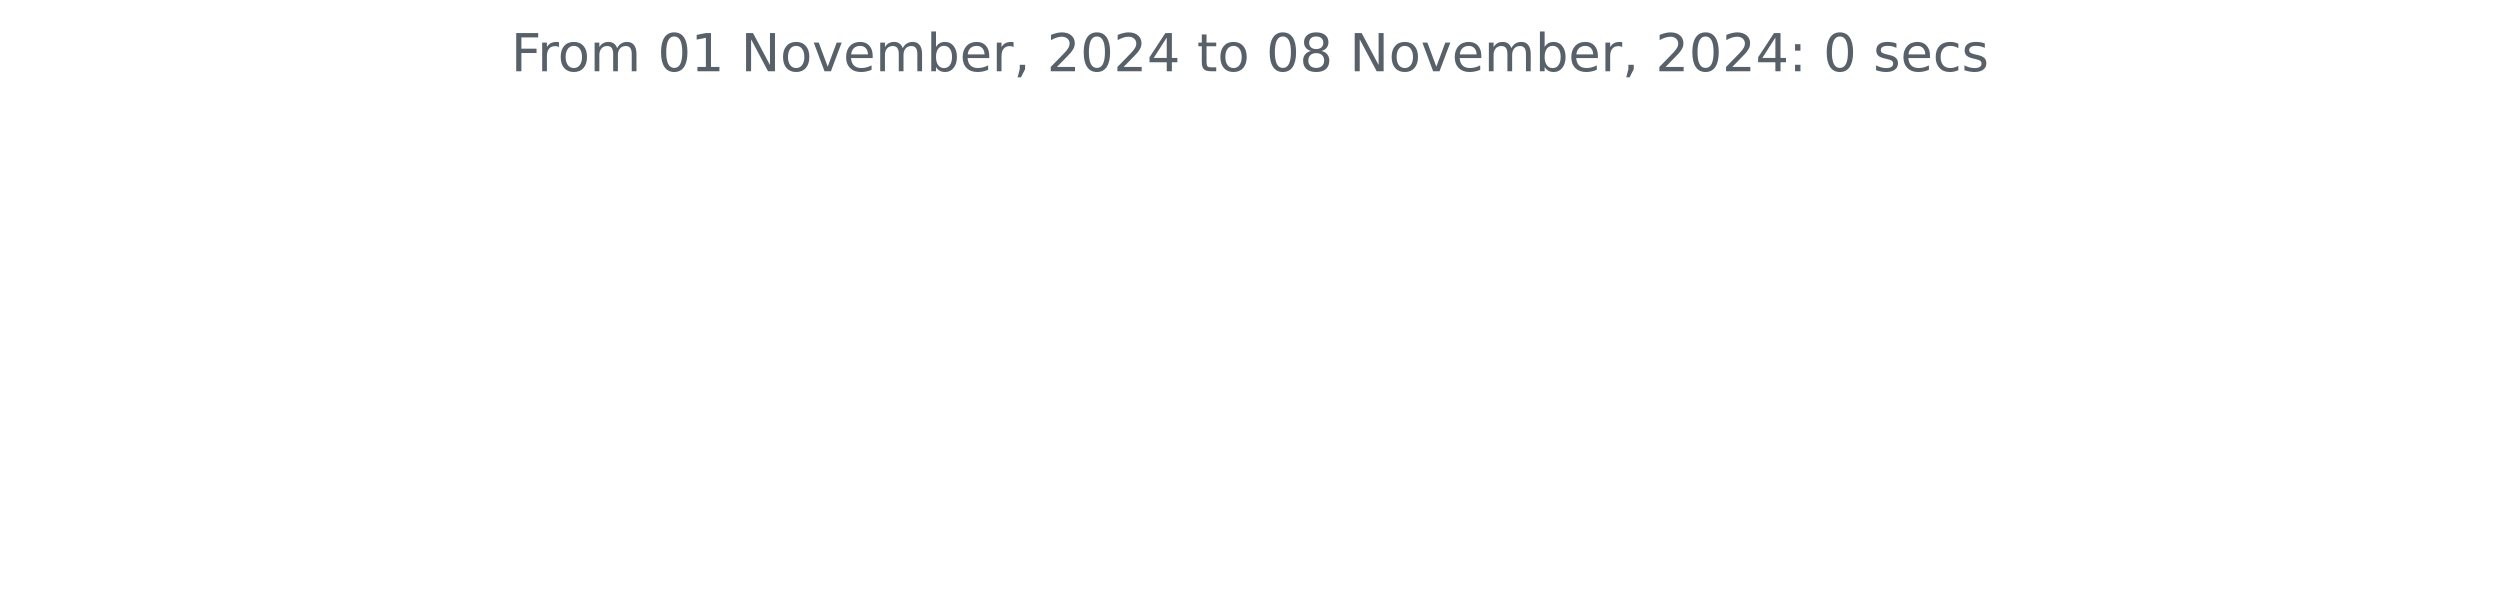
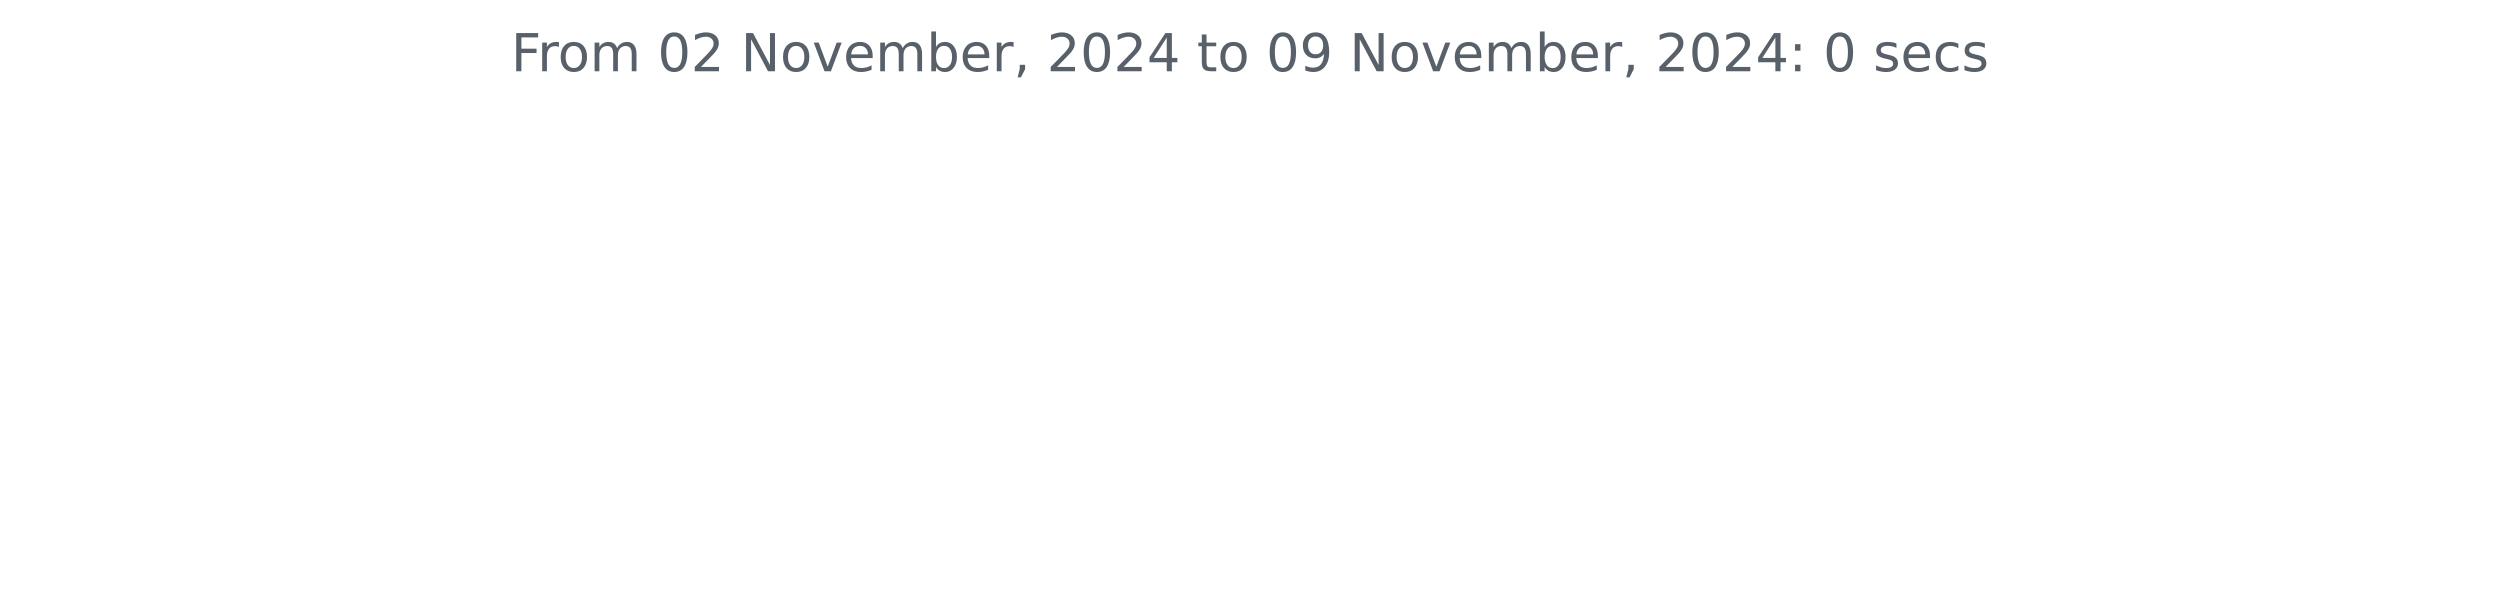
<svg xmlns="http://www.w3.org/2000/svg" xmlns:xlink="http://www.w3.org/1999/xlink" width="572.4pt" height="140.398pt" viewBox="0 0 572.4 140.398" version="1.1">
  <defs>
    <style type="text/css">*{stroke-linejoin: round; stroke-linecap: butt}</style>
  </defs>
  <g id="figure_1">
    <g id="patch_1">
      <path d="M 0 140.398  L 572.4 140.398  L 572.4 0  L 0 0  L 0 140.398  z " style="fill: none" />
    </g>
    <g id="axes_1">
      <g id="matplotlib.axis_1" />
      <g id="matplotlib.axis_2" />
      <g id="text_1">
        <g style="fill: #586069" transform="translate(117.0169 16.31812) scale(0.12 -0.12)">
          <defs>
            <path id="DejaVuSans-46" d="M 628 4666  L 3309 4666  L 3309 4134  L 1259 4134  L 1259 2759  L 3109 2759  L 3109 2228  L 1259 2228  L 1259 0  L 628 0  L 628 4666  z " transform="scale(0.015625)" />
            <path id="DejaVuSans-72" d="M 2631 2963  Q 2534 3019 2420 3045  Q 2306 3072 2169 3072  Q 1681 3072 1420 2755  Q 1159 2438 1159 1844  L 1159 0  L 581 0  L 581 3500  L 1159 3500  L 1159 2956  Q 1341 3275 1631 3429  Q 1922 3584 2338 3584  Q 2397 3584 2469 3576  Q 2541 3569 2628 3553  L 2631 2963  z " transform="scale(0.015625)" />
            <path id="DejaVuSans-6f" d="M 1959 3097  Q 1497 3097 1228 2736  Q 959 2375 959 1747  Q 959 1119 1226 758  Q 1494 397 1959 397  Q 2419 397 2687 759  Q 2956 1122 2956 1747  Q 2956 2369 2687 2733  Q 2419 3097 1959 3097  z M 1959 3584  Q 2709 3584 3137 3096  Q 3566 2609 3566 1747  Q 3566 888 3137 398  Q 2709 -91 1959 -91  Q 1206 -91 779 398  Q 353 888 353 1747  Q 353 2609 779 3096  Q 1206 3584 1959 3584  z " transform="scale(0.015625)" />
            <path id="DejaVuSans-6d" d="M 3328 2828  Q 3544 3216 3844 3400  Q 4144 3584 4550 3584  Q 5097 3584 5394 3201  Q 5691 2819 5691 2113  L 5691 0  L 5113 0  L 5113 2094  Q 5113 2597 4934 2840  Q 4756 3084 4391 3084  Q 3944 3084 3684 2787  Q 3425 2491 3425 1978  L 3425 0  L 2847 0  L 2847 2094  Q 2847 2600 2669 2842  Q 2491 3084 2119 3084  Q 1678 3084 1418 2786  Q 1159 2488 1159 1978  L 1159 0  L 581 0  L 581 3500  L 1159 3500  L 1159 2956  Q 1356 3278 1631 3431  Q 1906 3584 2284 3584  Q 2666 3584 2933 3390  Q 3200 3197 3328 2828  z " transform="scale(0.015625)" />
            <path id="DejaVuSans-20" transform="scale(0.015625)" />
            <path id="DejaVuSans-30" d="M 2034 4250  Q 1547 4250 1301 3770  Q 1056 3291 1056 2328  Q 1056 1369 1301 889  Q 1547 409 2034 409  Q 2525 409 2770 889  Q 3016 1369 3016 2328  Q 3016 3291 2770 3770  Q 2525 4250 2034 4250  z M 2034 4750  Q 2819 4750 3233 4129  Q 3647 3509 3647 2328  Q 3647 1150 3233 529  Q 2819 -91 2034 -91  Q 1250 -91 836 529  Q 422 1150 422 2328  Q 422 3509 836 4129  Q 1250 4750 2034 4750  z " transform="scale(0.015625)" />
-             <path id="DejaVuSans-31" d="M 794 531  L 1825 531  L 1825 4091  L 703 3866  L 703 4441  L 1819 4666  L 2450 4666  L 2450 531  L 3481 531  L 3481 0  L 794 0  L 794 531  z " transform="scale(0.015625)" />
+             <path id="DejaVuSans-32" d="M 1228 531  L 3431 531  L 3431 0  L 469 0  L 469 531  Q 828 903 1448 1529  Q 2069 2156 2228 2338  Q 2531 2678 2651 2914  Q 2772 3150 2772 3378  Q 2772 3750 2511 3984  Q 2250 4219 1831 4219  Q 1534 4219 1204 4116  Q 875 4013 500 3803  L 500 4441  Q 881 4594 1212 4672  Q 1544 4750 1819 4750  Q 2544 4750 2975 4387  Q 3406 4025 3406 3419  Q 3406 3131 3298 2873  Q 3191 2616 2906 2266  Q 2828 2175 2409 1742  Q 1991 1309 1228 531  z " transform="scale(0.015625)" />
            <path id="DejaVuSans-4e" d="M 628 4666  L 1478 4666  L 3547 763  L 3547 4666  L 4159 4666  L 4159 0  L 3309 0  L 1241 3903  L 1241 0  L 628 0  L 628 4666  z " transform="scale(0.015625)" />
            <path id="DejaVuSans-76" d="M 191 3500  L 800 3500  L 1894 563  L 2988 3500  L 3597 3500  L 2284 0  L 1503 0  L 191 3500  z " transform="scale(0.015625)" />
            <path id="DejaVuSans-65" d="M 3597 1894  L 3597 1613  L 953 1613  Q 991 1019 1311 708  Q 1631 397 2203 397  Q 2534 397 2845 478  Q 3156 559 3463 722  L 3463 178  Q 3153 47 2828 -22  Q 2503 -91 2169 -91  Q 1331 -91 842 396  Q 353 884 353 1716  Q 353 2575 817 3079  Q 1281 3584 2069 3584  Q 2775 3584 3186 3129  Q 3597 2675 3597 1894  z M 3022 2063  Q 3016 2534 2758 2815  Q 2500 3097 2075 3097  Q 1594 3097 1305 2825  Q 1016 2553 972 2059  L 3022 2063  z " transform="scale(0.015625)" />
            <path id="DejaVuSans-62" d="M 3116 1747  Q 3116 2381 2855 2742  Q 2594 3103 2138 3103  Q 1681 3103 1420 2742  Q 1159 2381 1159 1747  Q 1159 1113 1420 752  Q 1681 391 2138 391  Q 2594 391 2855 752  Q 3116 1113 3116 1747  z M 1159 2969  Q 1341 3281 1617 3432  Q 1894 3584 2278 3584  Q 2916 3584 3314 3078  Q 3713 2572 3713 1747  Q 3713 922 3314 415  Q 2916 -91 2278 -91  Q 1894 -91 1617 61  Q 1341 213 1159 525  L 1159 0  L 581 0  L 581 4863  L 1159 4863  L 1159 2969  z " transform="scale(0.015625)" />
            <path id="DejaVuSans-2c" d="M 750 794  L 1409 794  L 1409 256  L 897 -744  L 494 -744  L 750 256  L 750 794  z " transform="scale(0.015625)" />
-             <path id="DejaVuSans-32" d="M 1228 531  L 3431 531  L 3431 0  L 469 0  L 469 531  Q 828 903 1448 1529  Q 2069 2156 2228 2338  Q 2531 2678 2651 2914  Q 2772 3150 2772 3378  Q 2772 3750 2511 3984  Q 2250 4219 1831 4219  Q 1534 4219 1204 4116  Q 875 4013 500 3803  L 500 4441  Q 881 4594 1212 4672  Q 1544 4750 1819 4750  Q 2544 4750 2975 4387  Q 3406 4025 3406 3419  Q 3406 3131 3298 2873  Q 3191 2616 2906 2266  Q 2828 2175 2409 1742  Q 1991 1309 1228 531  z " transform="scale(0.015625)" />
            <path id="DejaVuSans-34" d="M 2419 4116  L 825 1625  L 2419 1625  L 2419 4116  z M 2253 4666  L 3047 4666  L 3047 1625  L 3713 1625  L 3713 1100  L 3047 1100  L 3047 0  L 2419 0  L 2419 1100  L 313 1100  L 313 1709  L 2253 4666  z " transform="scale(0.015625)" />
            <path id="DejaVuSans-74" d="M 1172 4494  L 1172 3500  L 2356 3500  L 2356 3053  L 1172 3053  L 1172 1153  Q 1172 725 1289 603  Q 1406 481 1766 481  L 2356 481  L 2356 0  L 1766 0  Q 1100 0 847 248  Q 594 497 594 1153  L 594 3053  L 172 3053  L 172 3500  L 594 3500  L 594 4494  L 1172 4494  z " transform="scale(0.015625)" />
-             <path id="DejaVuSans-38" d="M 2034 2216  Q 1584 2216 1326 1975  Q 1069 1734 1069 1313  Q 1069 891 1326 650  Q 1584 409 2034 409  Q 2484 409 2743 651  Q 3003 894 3003 1313  Q 3003 1734 2745 1975  Q 2488 2216 2034 2216  z M 1403 2484  Q 997 2584 770 2862  Q 544 3141 544 3541  Q 544 4100 942 4425  Q 1341 4750 2034 4750  Q 2731 4750 3128 4425  Q 3525 4100 3525 3541  Q 3525 3141 3298 2862  Q 3072 2584 2669 2484  Q 3125 2378 3379 2068  Q 3634 1759 3634 1313  Q 3634 634 3220 271  Q 2806 -91 2034 -91  Q 1263 -91 848 271  Q 434 634 434 1313  Q 434 1759 690 2068  Q 947 2378 1403 2484  z M 1172 3481  Q 1172 3119 1398 2916  Q 1625 2713 2034 2713  Q 2441 2713 2670 2916  Q 2900 3119 2900 3481  Q 2900 3844 2670 4047  Q 2441 4250 2034 4250  Q 1625 4250 1398 4047  Q 1172 3844 1172 3481  z " transform="scale(0.015625)" />
+             <path id="DejaVuSans-39" d="M 703 97  L 703 672  Q 941 559 1184 500  Q 1428 441 1663 441  Q 2288 441 2617 861  Q 2947 1281 2994 2138  Q 2813 1869 2534 1725  Q 2256 1581 1919 1581  Q 1219 1581 811 2004  Q 403 2428 403 3163  Q 403 3881 828 4315  Q 1253 4750 1959 4750  Q 2769 4750 3195 4129  Q 3622 3509 3622 2328  Q 3622 1225 3098 567  Q 2575 -91 1691 -91  Q 1453 -91 1209 -44  Q 966 3 703 97  z M 1959 2075  Q 2384 2075 2632 2365  Q 2881 2656 2881 3163  Q 2881 3666 2632 3958  Q 2384 4250 1959 4250  Q 1534 4250 1286 3958  Q 1038 3666 1038 3163  Q 1038 2656 1286 2365  Q 1534 2075 1959 2075  z " transform="scale(0.015625)" />
            <path id="DejaVuSans-3a" d="M 750 794  L 1409 794  L 1409 0  L 750 0  L 750 794  z M 750 3309  L 1409 3309  L 1409 2516  L 750 2516  L 750 3309  z " transform="scale(0.015625)" />
            <path id="DejaVuSans-73" d="M 2834 3397  L 2834 2853  Q 2591 2978 2328 3040  Q 2066 3103 1784 3103  Q 1356 3103 1142 2972  Q 928 2841 928 2578  Q 928 2378 1081 2264  Q 1234 2150 1697 2047  L 1894 2003  Q 2506 1872 2764 1633  Q 3022 1394 3022 966  Q 3022 478 2636 193  Q 2250 -91 1575 -91  Q 1294 -91 989 -36  Q 684 19 347 128  L 347 722  Q 666 556 975 473  Q 1284 391 1588 391  Q 1994 391 2212 530  Q 2431 669 2431 922  Q 2431 1156 2273 1281  Q 2116 1406 1581 1522  L 1381 1569  Q 847 1681 609 1914  Q 372 2147 372 2553  Q 372 3047 722 3315  Q 1072 3584 1716 3584  Q 2034 3584 2315 3537  Q 2597 3491 2834 3397  z " transform="scale(0.015625)" />
            <path id="DejaVuSans-63" d="M 3122 3366  L 3122 2828  Q 2878 2963 2633 3030  Q 2388 3097 2138 3097  Q 1578 3097 1268 2742  Q 959 2388 959 1747  Q 959 1106 1268 751  Q 1578 397 2138 397  Q 2388 397 2633 464  Q 2878 531 3122 666  L 3122 134  Q 2881 22 2623 -34  Q 2366 -91 2075 -91  Q 1284 -91 818 406  Q 353 903 353 1747  Q 353 2603 823 3093  Q 1294 3584 2113 3584  Q 2378 3584 2631 3529  Q 2884 3475 3122 3366  z " transform="scale(0.015625)" />
          </defs>
          <use xlink:href="#DejaVuSans-46" />
          <use xlink:href="#DejaVuSans-72" x="50.27" />
          <use xlink:href="#DejaVuSans-6f" x="89.133" />
          <use xlink:href="#DejaVuSans-6d" x="150.314" />
          <use xlink:href="#DejaVuSans-20" x="247.727" />
          <use xlink:href="#DejaVuSans-30" x="279.514" />
-           <use xlink:href="#DejaVuSans-31" x="343.137" />
+           <use xlink:href="#DejaVuSans-32" x="343.137" />
          <use xlink:href="#DejaVuSans-20" x="406.76" />
          <use xlink:href="#DejaVuSans-4e" x="438.547" />
          <use xlink:href="#DejaVuSans-6f" x="513.352" />
          <use xlink:href="#DejaVuSans-76" x="574.533" />
          <use xlink:href="#DejaVuSans-65" x="633.713" />
          <use xlink:href="#DejaVuSans-6d" x="695.236" />
          <use xlink:href="#DejaVuSans-62" x="792.648" />
          <use xlink:href="#DejaVuSans-65" x="856.125" />
          <use xlink:href="#DejaVuSans-72" x="917.648" />
          <use xlink:href="#DejaVuSans-2c" x="958.762" />
          <use xlink:href="#DejaVuSans-20" x="990.549" />
          <use xlink:href="#DejaVuSans-32" x="1022.336" />
          <use xlink:href="#DejaVuSans-30" x="1085.959" />
          <use xlink:href="#DejaVuSans-32" x="1149.582" />
          <use xlink:href="#DejaVuSans-34" x="1213.205" />
          <use xlink:href="#DejaVuSans-20" x="1276.828" />
          <use xlink:href="#DejaVuSans-74" x="1308.615" />
          <use xlink:href="#DejaVuSans-6f" x="1347.824" />
          <use xlink:href="#DejaVuSans-20" x="1409.006" />
          <use xlink:href="#DejaVuSans-30" x="1440.793" />
-           <use xlink:href="#DejaVuSans-38" x="1504.416" />
+           <use xlink:href="#DejaVuSans-39" x="1504.416" />
          <use xlink:href="#DejaVuSans-20" x="1568.039" />
          <use xlink:href="#DejaVuSans-4e" x="1599.826" />
          <use xlink:href="#DejaVuSans-6f" x="1674.631" />
          <use xlink:href="#DejaVuSans-76" x="1735.812" />
          <use xlink:href="#DejaVuSans-65" x="1794.992" />
          <use xlink:href="#DejaVuSans-6d" x="1856.516" />
          <use xlink:href="#DejaVuSans-62" x="1953.928" />
          <use xlink:href="#DejaVuSans-65" x="2017.404" />
          <use xlink:href="#DejaVuSans-72" x="2078.928" />
          <use xlink:href="#DejaVuSans-2c" x="2120.041" />
          <use xlink:href="#DejaVuSans-20" x="2151.828" />
          <use xlink:href="#DejaVuSans-32" x="2183.615" />
          <use xlink:href="#DejaVuSans-30" x="2247.238" />
          <use xlink:href="#DejaVuSans-32" x="2310.861" />
          <use xlink:href="#DejaVuSans-34" x="2374.484" />
          <use xlink:href="#DejaVuSans-3a" x="2438.107" />
          <use xlink:href="#DejaVuSans-20" x="2471.799" />
          <use xlink:href="#DejaVuSans-30" x="2503.586" />
          <use xlink:href="#DejaVuSans-20" x="2567.209" />
          <use xlink:href="#DejaVuSans-73" x="2598.996" />
          <use xlink:href="#DejaVuSans-65" x="2651.096" />
          <use xlink:href="#DejaVuSans-63" x="2712.619" />
          <use xlink:href="#DejaVuSans-73" x="2767.6" />
        </g>
      </g>
    </g>
  </g>
</svg>
